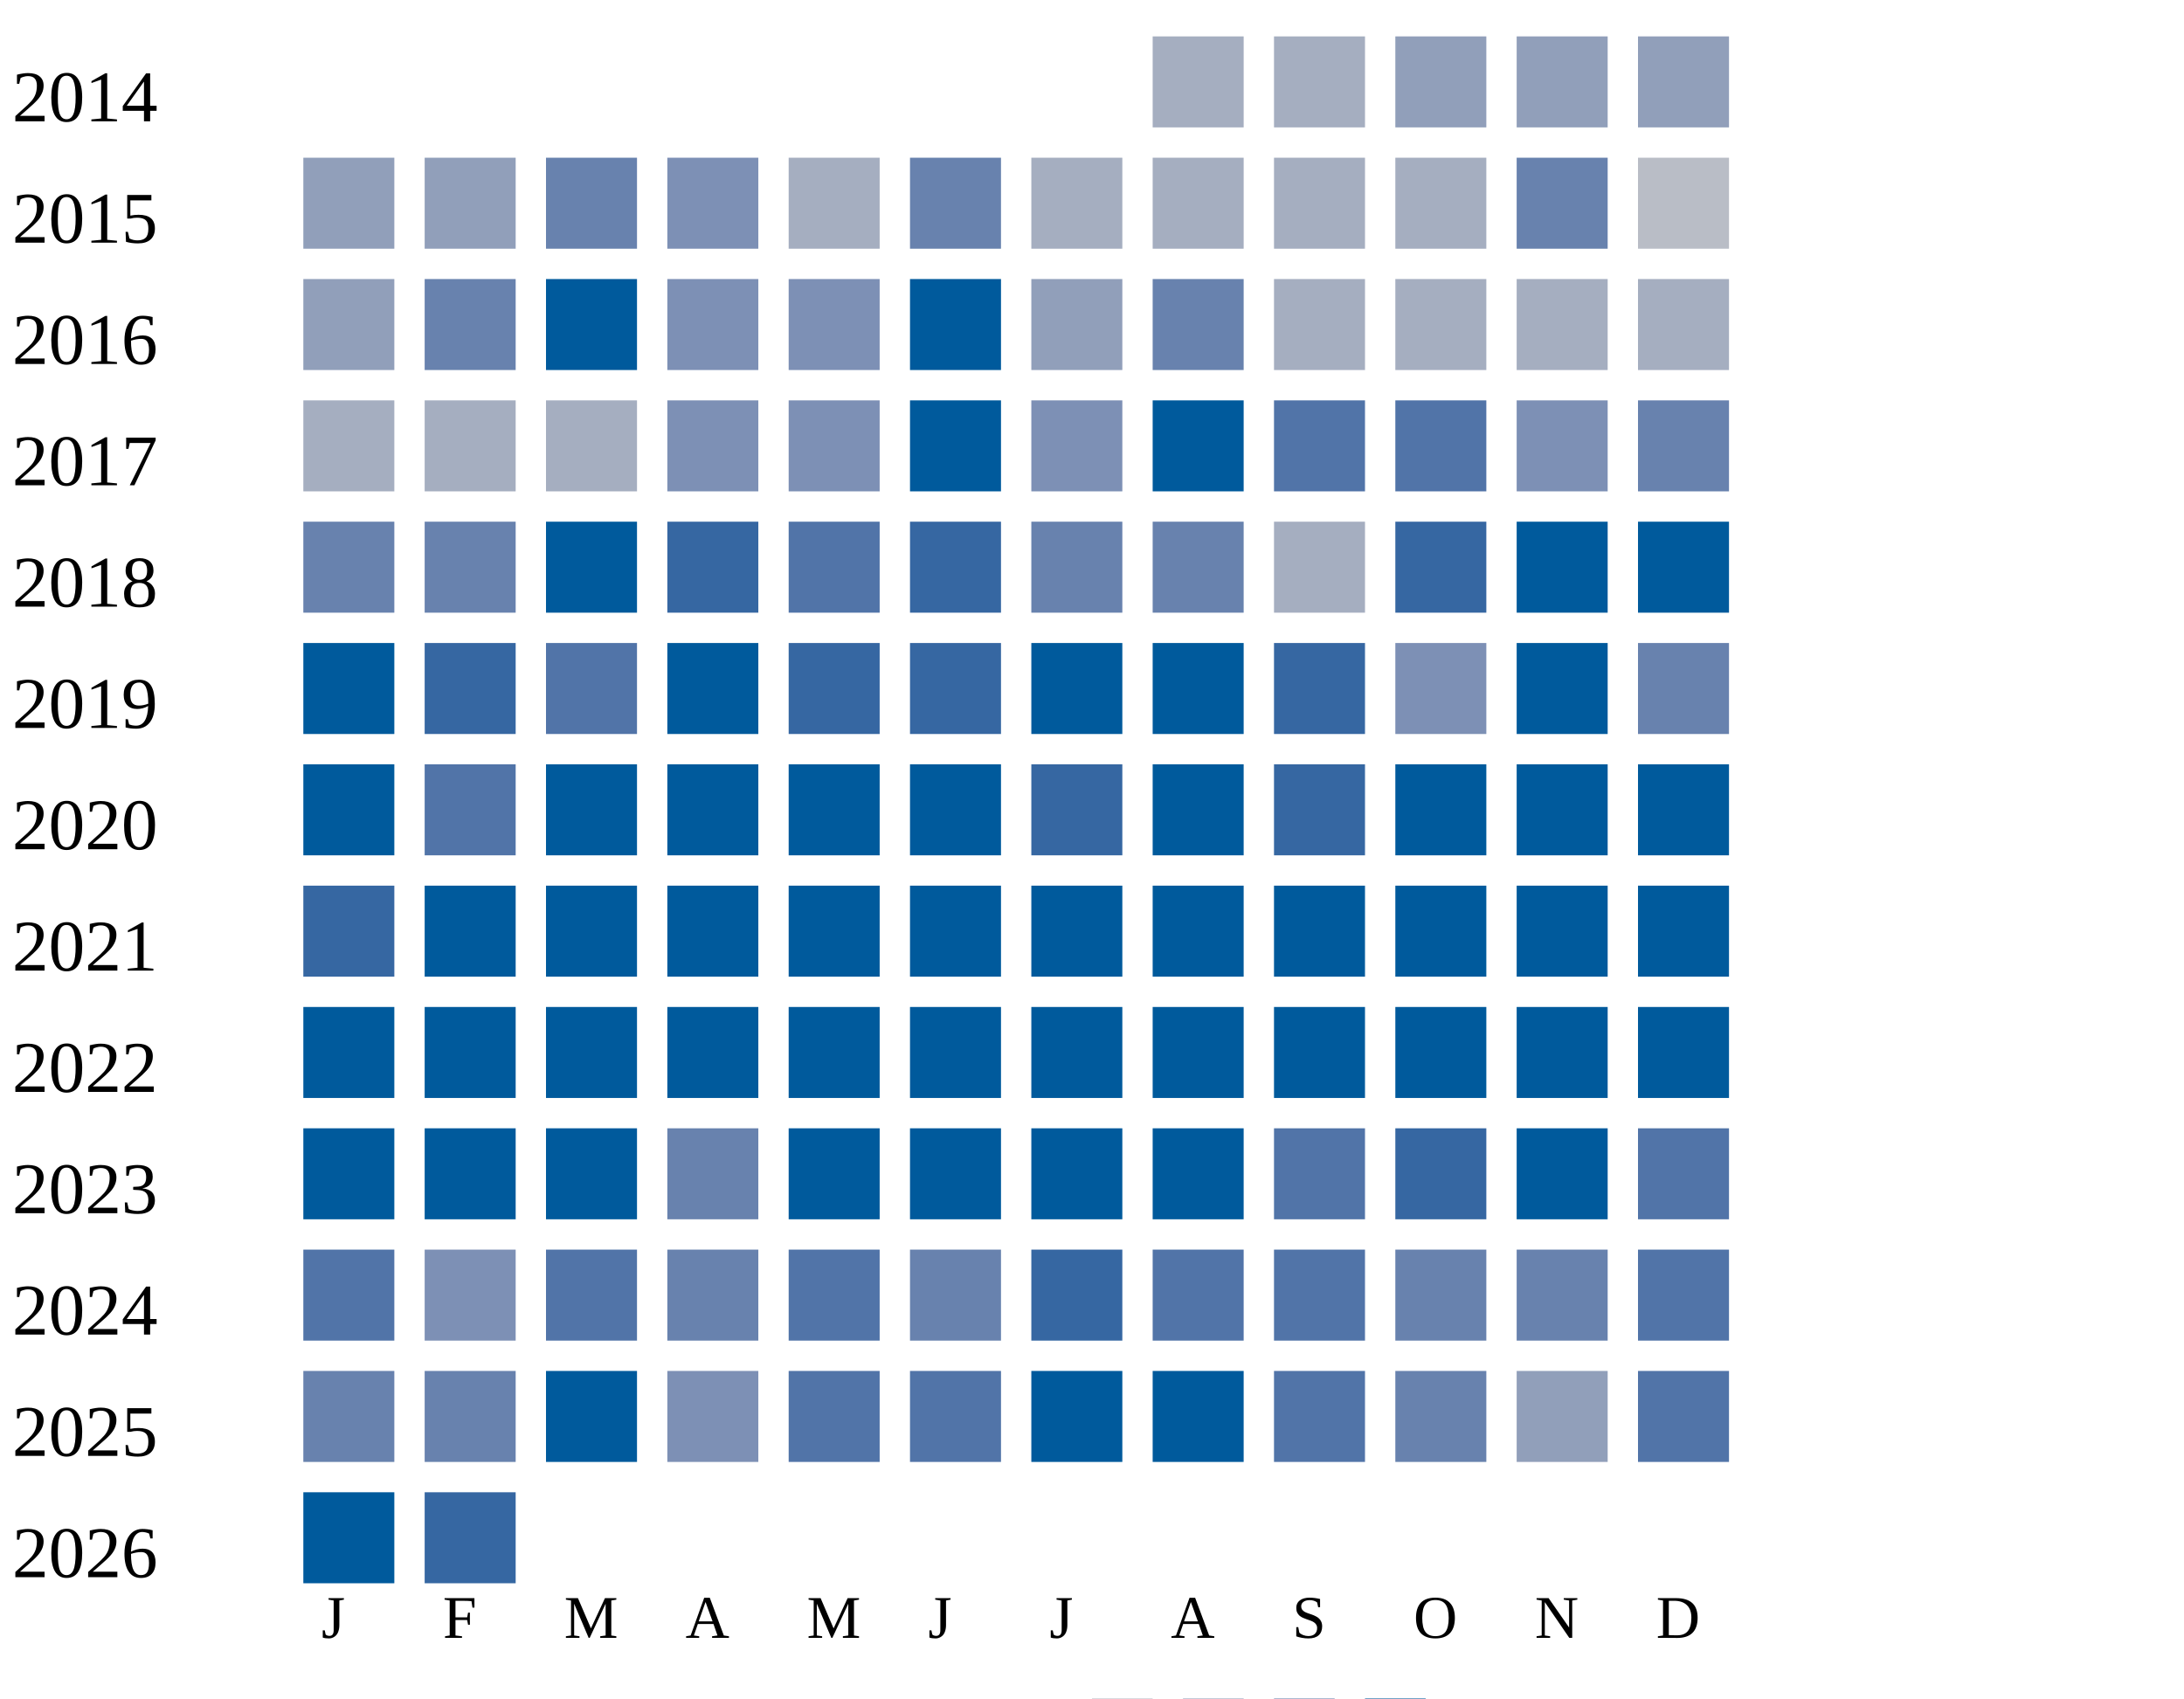
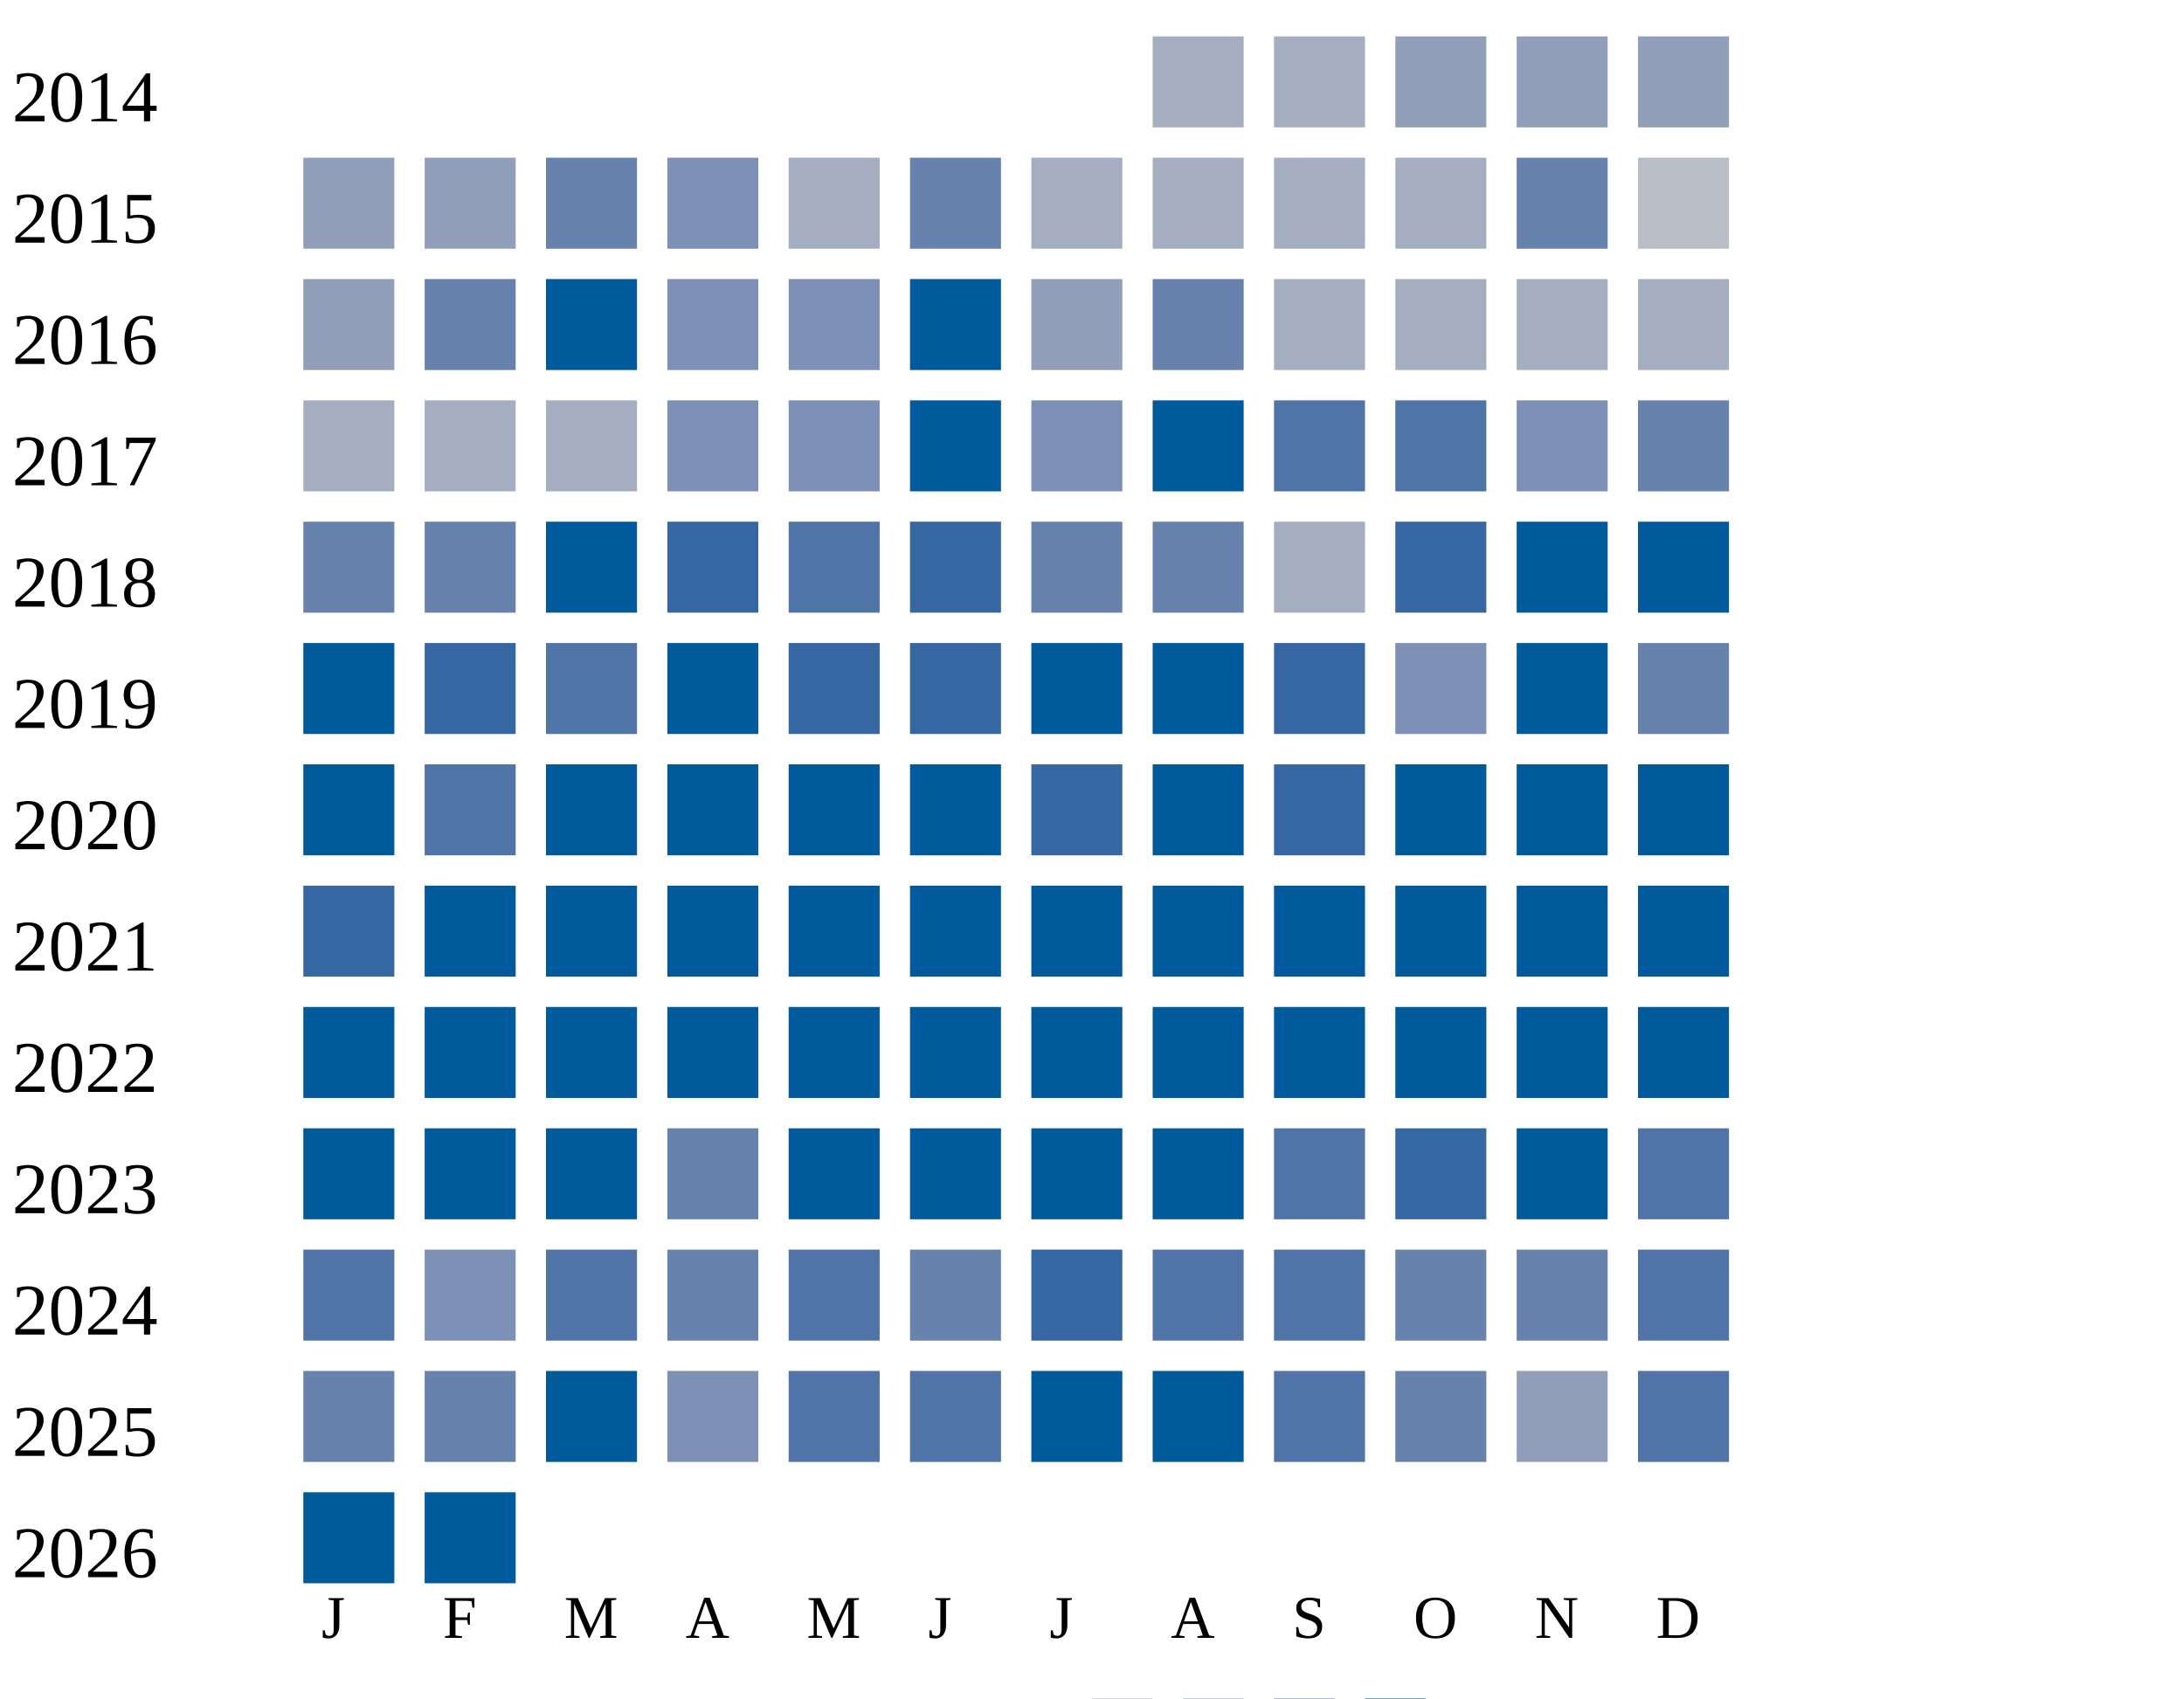
<svg xmlns="http://www.w3.org/2000/svg" width="360" height="280">
  <g transform="translate(0 0)">
    <text x="2" y="20">2014</text>
    <rect x="190" y="6" width="15" height="15" fill="#a5aec0" />
    <rect x="210" y="6" width="15" height="15" fill="#a5aec0" />
    <rect x="230" y="6" width="15" height="15" fill="#919fba" />
    <rect x="250" y="6" width="15" height="15" fill="#919fba" />
    <rect x="270" y="6" width="15" height="15" fill="#919fba" />
  </g>
  <g transform="translate(0 20)">
    <text x="2" y="20">2015</text>
    <rect x="50" y="6" width="15" height="15" fill="#919fba" />
    <rect x="70" y="6" width="15" height="15" fill="#919fba" />
    <rect x="90" y="6" width="15" height="15" fill="#6882ae" />
    <rect x="110" y="6" width="15" height="15" fill="#7d90b5" />
    <rect x="130" y="6" width="15" height="15" fill="#a5aec0" />
    <rect x="150" y="6" width="15" height="15" fill="#6882ae" />
    <rect x="170" y="6" width="15" height="15" fill="#a5aec0" />
    <rect x="190" y="6" width="15" height="15" fill="#a5aec0" />
    <rect x="210" y="6" width="15" height="15" fill="#a5aec0" />
    <rect x="230" y="6" width="15" height="15" fill="#a5aec0" />
    <rect x="250" y="6" width="15" height="15" fill="#6882ae" />
    <rect x="270" y="6" width="15" height="15" fill="#b9bdc6" />
  </g>
  <g transform="translate(0 40)">
    <text x="2" y="20">2016</text>
    <rect x="50" y="6" width="15" height="15" fill="#919fba" />
    <rect x="70" y="6" width="15" height="15" fill="#6882ae" />
    <rect x="90" y="6" width="15" height="15" fill="#005a9c" />
    <rect x="110" y="6" width="15" height="15" fill="#7d90b5" />
    <rect x="130" y="6" width="15" height="15" fill="#7d90b5" />
    <rect x="150" y="6" width="15" height="15" fill="#005a9c" />
    <rect x="170" y="6" width="15" height="15" fill="#919fba" />
    <rect x="190" y="6" width="15" height="15" fill="#6882ae" />
    <rect x="210" y="6" width="15" height="15" fill="#a5aec0" />
    <rect x="230" y="6" width="15" height="15" fill="#a5aec0" />
    <rect x="250" y="6" width="15" height="15" fill="#a5aec0" />
    <rect x="270" y="6" width="15" height="15" fill="#a5aec0" />
  </g>
  <g transform="translate(0 60)">
    <text x="2" y="20">2017</text>
    <rect x="50" y="6" width="15" height="15" fill="#a5aec0" />
    <rect x="70" y="6" width="15" height="15" fill="#a5aec0" />
    <rect x="90" y="6" width="15" height="15" fill="#a5aec0" />
    <rect x="110" y="6" width="15" height="15" fill="#7d90b5" />
    <rect x="130" y="6" width="15" height="15" fill="#7d90b5" />
    <rect x="150" y="6" width="15" height="15" fill="#005a9c" />
    <rect x="170" y="6" width="15" height="15" fill="#7d90b5" />
    <rect x="190" y="6" width="15" height="15" fill="#005a9c" />
    <rect x="210" y="6" width="15" height="15" fill="#5174a8" />
    <rect x="230" y="6" width="15" height="15" fill="#5174a8" />
    <rect x="250" y="6" width="15" height="15" fill="#7d90b5" />
    <rect x="270" y="6" width="15" height="15" fill="#6882ae" />
  </g>
  <g transform="translate(0 80)">
    <text x="2" y="20">2018</text>
    <rect x="50" y="6" width="15" height="15" fill="#6882ae" />
    <rect x="70" y="6" width="15" height="15" fill="#6882ae" />
    <rect x="90" y="6" width="15" height="15" fill="#005a9c" />
    <rect x="110" y="6" width="15" height="15" fill="#3667a2" />
    <rect x="130" y="6" width="15" height="15" fill="#5174a8" />
    <rect x="150" y="6" width="15" height="15" fill="#3667a2" />
    <rect x="170" y="6" width="15" height="15" fill="#6882ae" />
    <rect x="190" y="6" width="15" height="15" fill="#6882ae" />
    <rect x="210" y="6" width="15" height="15" fill="#a5aec0" />
    <rect x="230" y="6" width="15" height="15" fill="#3667a2" />
    <rect x="250" y="6" width="15" height="15" fill="#005a9c" />
    <rect x="270" y="6" width="15" height="15" fill="#005a9c" />
  </g>
  <g transform="translate(0 100)">
    <text x="2" y="20">2019</text>
    <rect x="50" y="6" width="15" height="15" fill="#005a9c" />
    <rect x="70" y="6" width="15" height="15" fill="#3667a2" />
    <rect x="90" y="6" width="15" height="15" fill="#5174a8" />
    <rect x="110" y="6" width="15" height="15" fill="#005a9c" />
    <rect x="130" y="6" width="15" height="15" fill="#3667a2" />
    <rect x="150" y="6" width="15" height="15" fill="#3667a2" />
    <rect x="170" y="6" width="15" height="15" fill="#005a9c" />
    <rect x="190" y="6" width="15" height="15" fill="#005a9c" />
    <rect x="210" y="6" width="15" height="15" fill="#3667a2" />
    <rect x="230" y="6" width="15" height="15" fill="#7d90b5" />
    <rect x="250" y="6" width="15" height="15" fill="#005a9c" />
    <rect x="270" y="6" width="15" height="15" fill="#6882ae" />
  </g>
  <g transform="translate(0 120)">
    <text x="2" y="20">2020</text>
    <rect x="50" y="6" width="15" height="15" fill="#005a9c" />
    <rect x="70" y="6" width="15" height="15" fill="#5174a8" />
    <rect x="90" y="6" width="15" height="15" fill="#005a9c" />
    <rect x="110" y="6" width="15" height="15" fill="#005a9c" />
    <rect x="130" y="6" width="15" height="15" fill="#005a9c" />
    <rect x="150" y="6" width="15" height="15" fill="#005a9c" />
    <rect x="170" y="6" width="15" height="15" fill="#3667a2" />
    <rect x="190" y="6" width="15" height="15" fill="#005a9c" />
    <rect x="210" y="6" width="15" height="15" fill="#3667a2" />
    <rect x="230" y="6" width="15" height="15" fill="#005a9c" />
    <rect x="250" y="6" width="15" height="15" fill="#005a9c" />
    <rect x="270" y="6" width="15" height="15" fill="#005a9c" />
  </g>
  <g transform="translate(0 140)">
    <text x="2" y="20">2021</text>
    <rect x="50" y="6" width="15" height="15" fill="#3667a2" />
    <rect x="70" y="6" width="15" height="15" fill="#005a9c" />
    <rect x="90" y="6" width="15" height="15" fill="#005a9c" />
    <rect x="110" y="6" width="15" height="15" fill="#005a9c" />
    <rect x="130" y="6" width="15" height="15" fill="#005a9c" />
    <rect x="150" y="6" width="15" height="15" fill="#005a9c" />
    <rect x="170" y="6" width="15" height="15" fill="#005a9c" />
    <rect x="190" y="6" width="15" height="15" fill="#005a9c" />
    <rect x="210" y="6" width="15" height="15" fill="#005a9c" />
    <rect x="230" y="6" width="15" height="15" fill="#005a9c" />
    <rect x="250" y="6" width="15" height="15" fill="#005a9c" />
    <rect x="270" y="6" width="15" height="15" fill="#005a9c" />
  </g>
  <g transform="translate(0 160)">
    <text x="2" y="20">2022</text>
    <rect x="50" y="6" width="15" height="15" fill="#005a9c" />
    <rect x="70" y="6" width="15" height="15" fill="#005a9c" />
    <rect x="90" y="6" width="15" height="15" fill="#005a9c" />
    <rect x="110" y="6" width="15" height="15" fill="#005a9c" />
    <rect x="130" y="6" width="15" height="15" fill="#005a9c" />
    <rect x="150" y="6" width="15" height="15" fill="#005a9c" />
    <rect x="170" y="6" width="15" height="15" fill="#005a9c" />
    <rect x="190" y="6" width="15" height="15" fill="#005a9c" />
    <rect x="210" y="6" width="15" height="15" fill="#005a9c" />
    <rect x="230" y="6" width="15" height="15" fill="#005a9c" />
    <rect x="250" y="6" width="15" height="15" fill="#005a9c" />
    <rect x="270" y="6" width="15" height="15" fill="#005a9c" />
  </g>
  <g transform="translate(0 180)">
    <text x="2" y="20">2023</text>
    <rect x="50" y="6" width="15" height="15" fill="#005a9c" />
    <rect x="70" y="6" width="15" height="15" fill="#005a9c" />
    <rect x="90" y="6" width="15" height="15" fill="#005a9c" />
    <rect x="110" y="6" width="15" height="15" fill="#6882ae" />
    <rect x="130" y="6" width="15" height="15" fill="#005a9c" />
    <rect x="150" y="6" width="15" height="15" fill="#005a9c" />
    <rect x="170" y="6" width="15" height="15" fill="#005a9c" />
    <rect x="190" y="6" width="15" height="15" fill="#005a9c" />
    <rect x="210" y="6" width="15" height="15" fill="#5174a8" />
    <rect x="230" y="6" width="15" height="15" fill="#3667a2" />
    <rect x="250" y="6" width="15" height="15" fill="#005a9c" />
    <rect x="270" y="6" width="15" height="15" fill="#5174a8" />
  </g>
  <g transform="translate(0 200)">
    <text x="2" y="20">2024</text>
    <rect x="50" y="6" width="15" height="15" fill="#5174a8" />
    <rect x="70" y="6" width="15" height="15" fill="#7d90b5" />
    <rect x="90" y="6" width="15" height="15" fill="#5174a8" />
    <rect x="110" y="6" width="15" height="15" fill="#6882ae" />
    <rect x="130" y="6" width="15" height="15" fill="#5174a8" />
    <rect x="150" y="6" width="15" height="15" fill="#6882ae" />
    <rect x="170" y="6" width="15" height="15" fill="#3667a2" />
    <rect x="190" y="6" width="15" height="15" fill="#5174a8" />
    <rect x="210" y="6" width="15" height="15" fill="#5174a8" />
    <rect x="230" y="6" width="15" height="15" fill="#6882ae" />
    <rect x="250" y="6" width="15" height="15" fill="#6882ae" />
    <rect x="270" y="6" width="15" height="15" fill="#5174a8" />
  </g>
  <g transform="translate(0 220)">
    <text x="2" y="20">2025</text>
    <rect x="50" y="6" width="15" height="15" fill="#6882ae" />
    <rect x="70" y="6" width="15" height="15" fill="#6882ae" />
    <rect x="90" y="6" width="15" height="15" fill="#005a9c" />
    <rect x="110" y="6" width="15" height="15" fill="#7d90b5" />
    <rect x="130" y="6" width="15" height="15" fill="#5174a8" />
    <rect x="150" y="6" width="15" height="15" fill="#5174a8" />
    <rect x="170" y="6" width="15" height="15" fill="#005a9c" />
    <rect x="190" y="6" width="15" height="15" fill="#005a9c" />
    <rect x="210" y="6" width="15" height="15" fill="#5174a8" />
    <rect x="230" y="6" width="15" height="15" fill="#6882ae" />
    <rect x="250" y="6" width="15" height="15" fill="#919fba" />
    <rect x="270" y="6" width="15" height="15" fill="#5174a8" />
  </g>
  <g transform="translate(0 240)">
    <text x="2" y="20">2026</text>
    <rect x="50" y="6" width="15" height="15" fill="#005a9c" />
-     <rect x="70" y="6" width="15" height="15" fill="#3667a2" />
+     <rect x="70" y="6" width="15" height="15" fill="#005a9c" />
  </g>
  <text style="font-size: 10px; text-align: center" x="53" y="270">J</text>
  <text style="font-size: 10px; text-align: center" x="73" y="270">F</text>
  <text style="font-size: 10px; text-align: center" x="93" y="270">M</text>
  <text style="font-size: 10px; text-align: center" x="113" y="270">A</text>
  <text style="font-size: 10px; text-align: center" x="133" y="270">M</text>
  <text style="font-size: 10px; text-align: center" x="153" y="270">J</text>
  <text style="font-size: 10px; text-align: center" x="173" y="270">J</text>
  <text style="font-size: 10px; text-align: center" x="193" y="270">A</text>
  <text style="font-size: 10px; text-align: center" x="213" y="270">S</text>
  <text style="font-size: 10px; text-align: center" x="233" y="270">O</text>
  <text style="font-size: 10px; text-align: center" x="253" y="270">N</text>
  <text style="font-size: 10px; text-align: center" x="273" y="270">D</text>
  <text style="font-size: 10px;" x="155" y="289">Less</text>
  <rect fill="#b9bdc6" width="10" height="10" x="180" y="280" />
  <rect fill="#919fba" width="10" height="10" x="195" y="280" />
  <rect fill="#6882ae" width="10" height="10" x="210" y="280" />
  <rect fill="#005a9c" width="10" height="10" x="225" y="280" />
  <text x="240" y="289" style="font-size: 10px;">More</text>
</svg>
